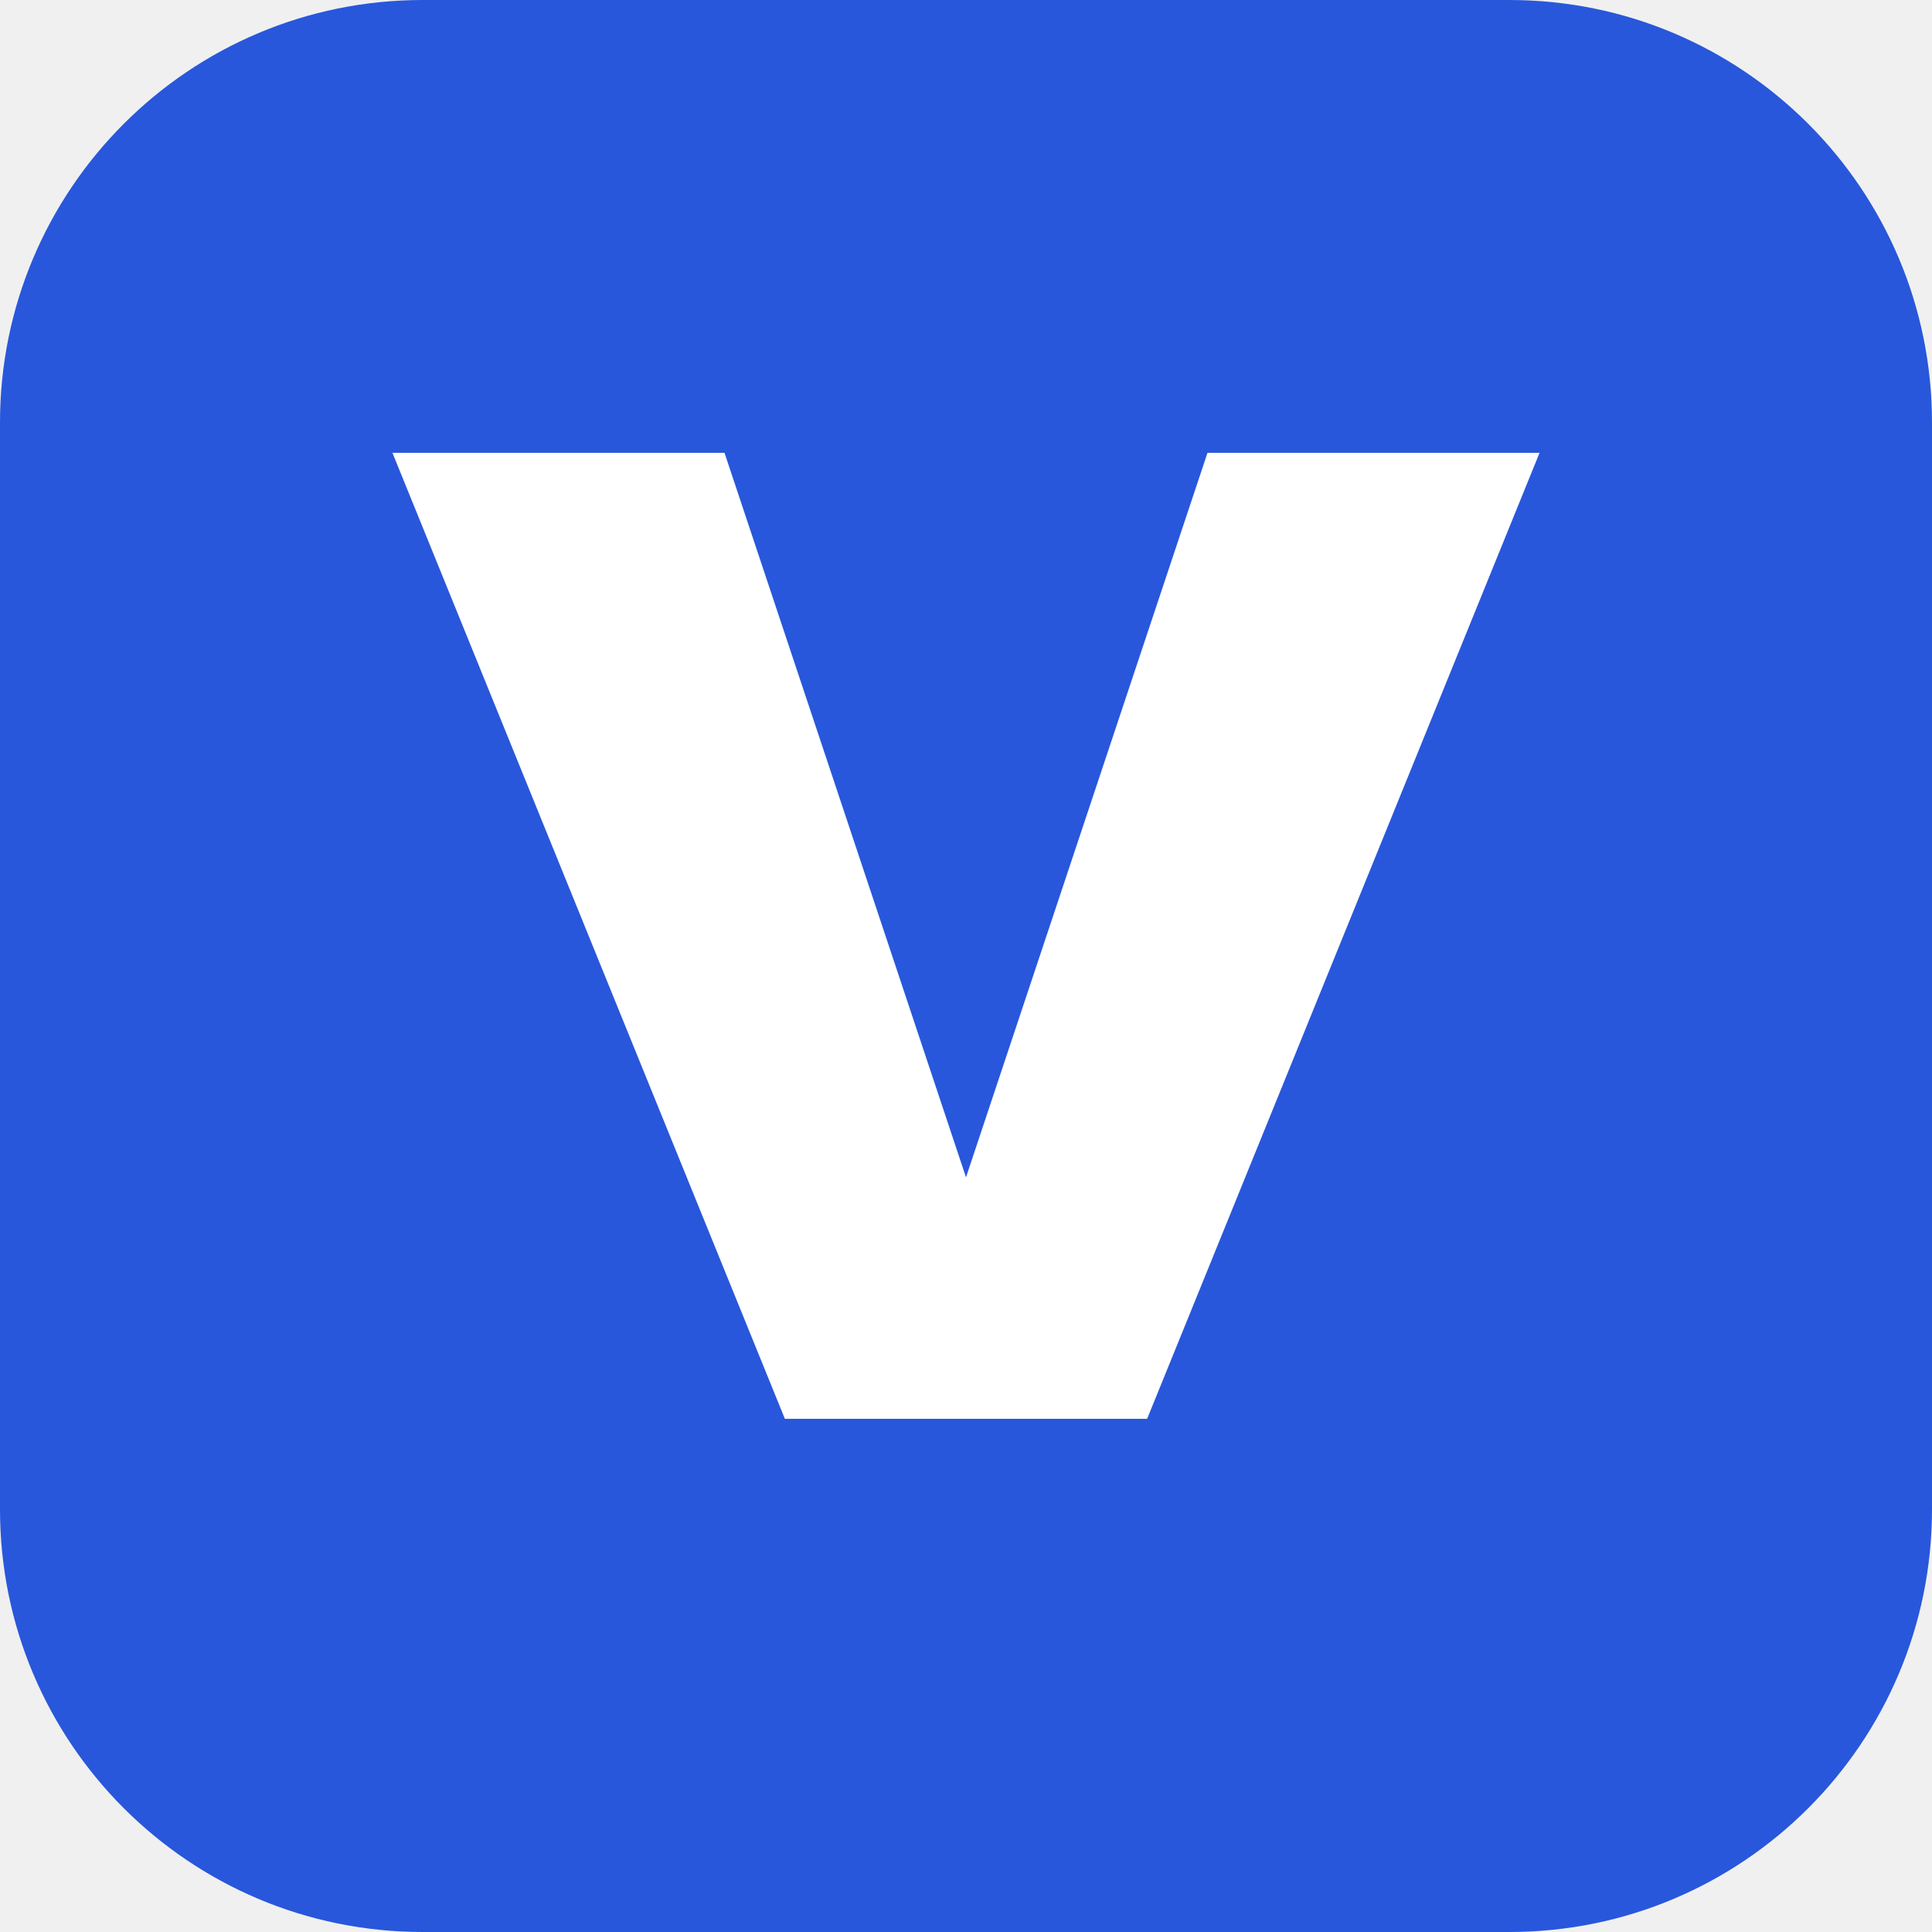
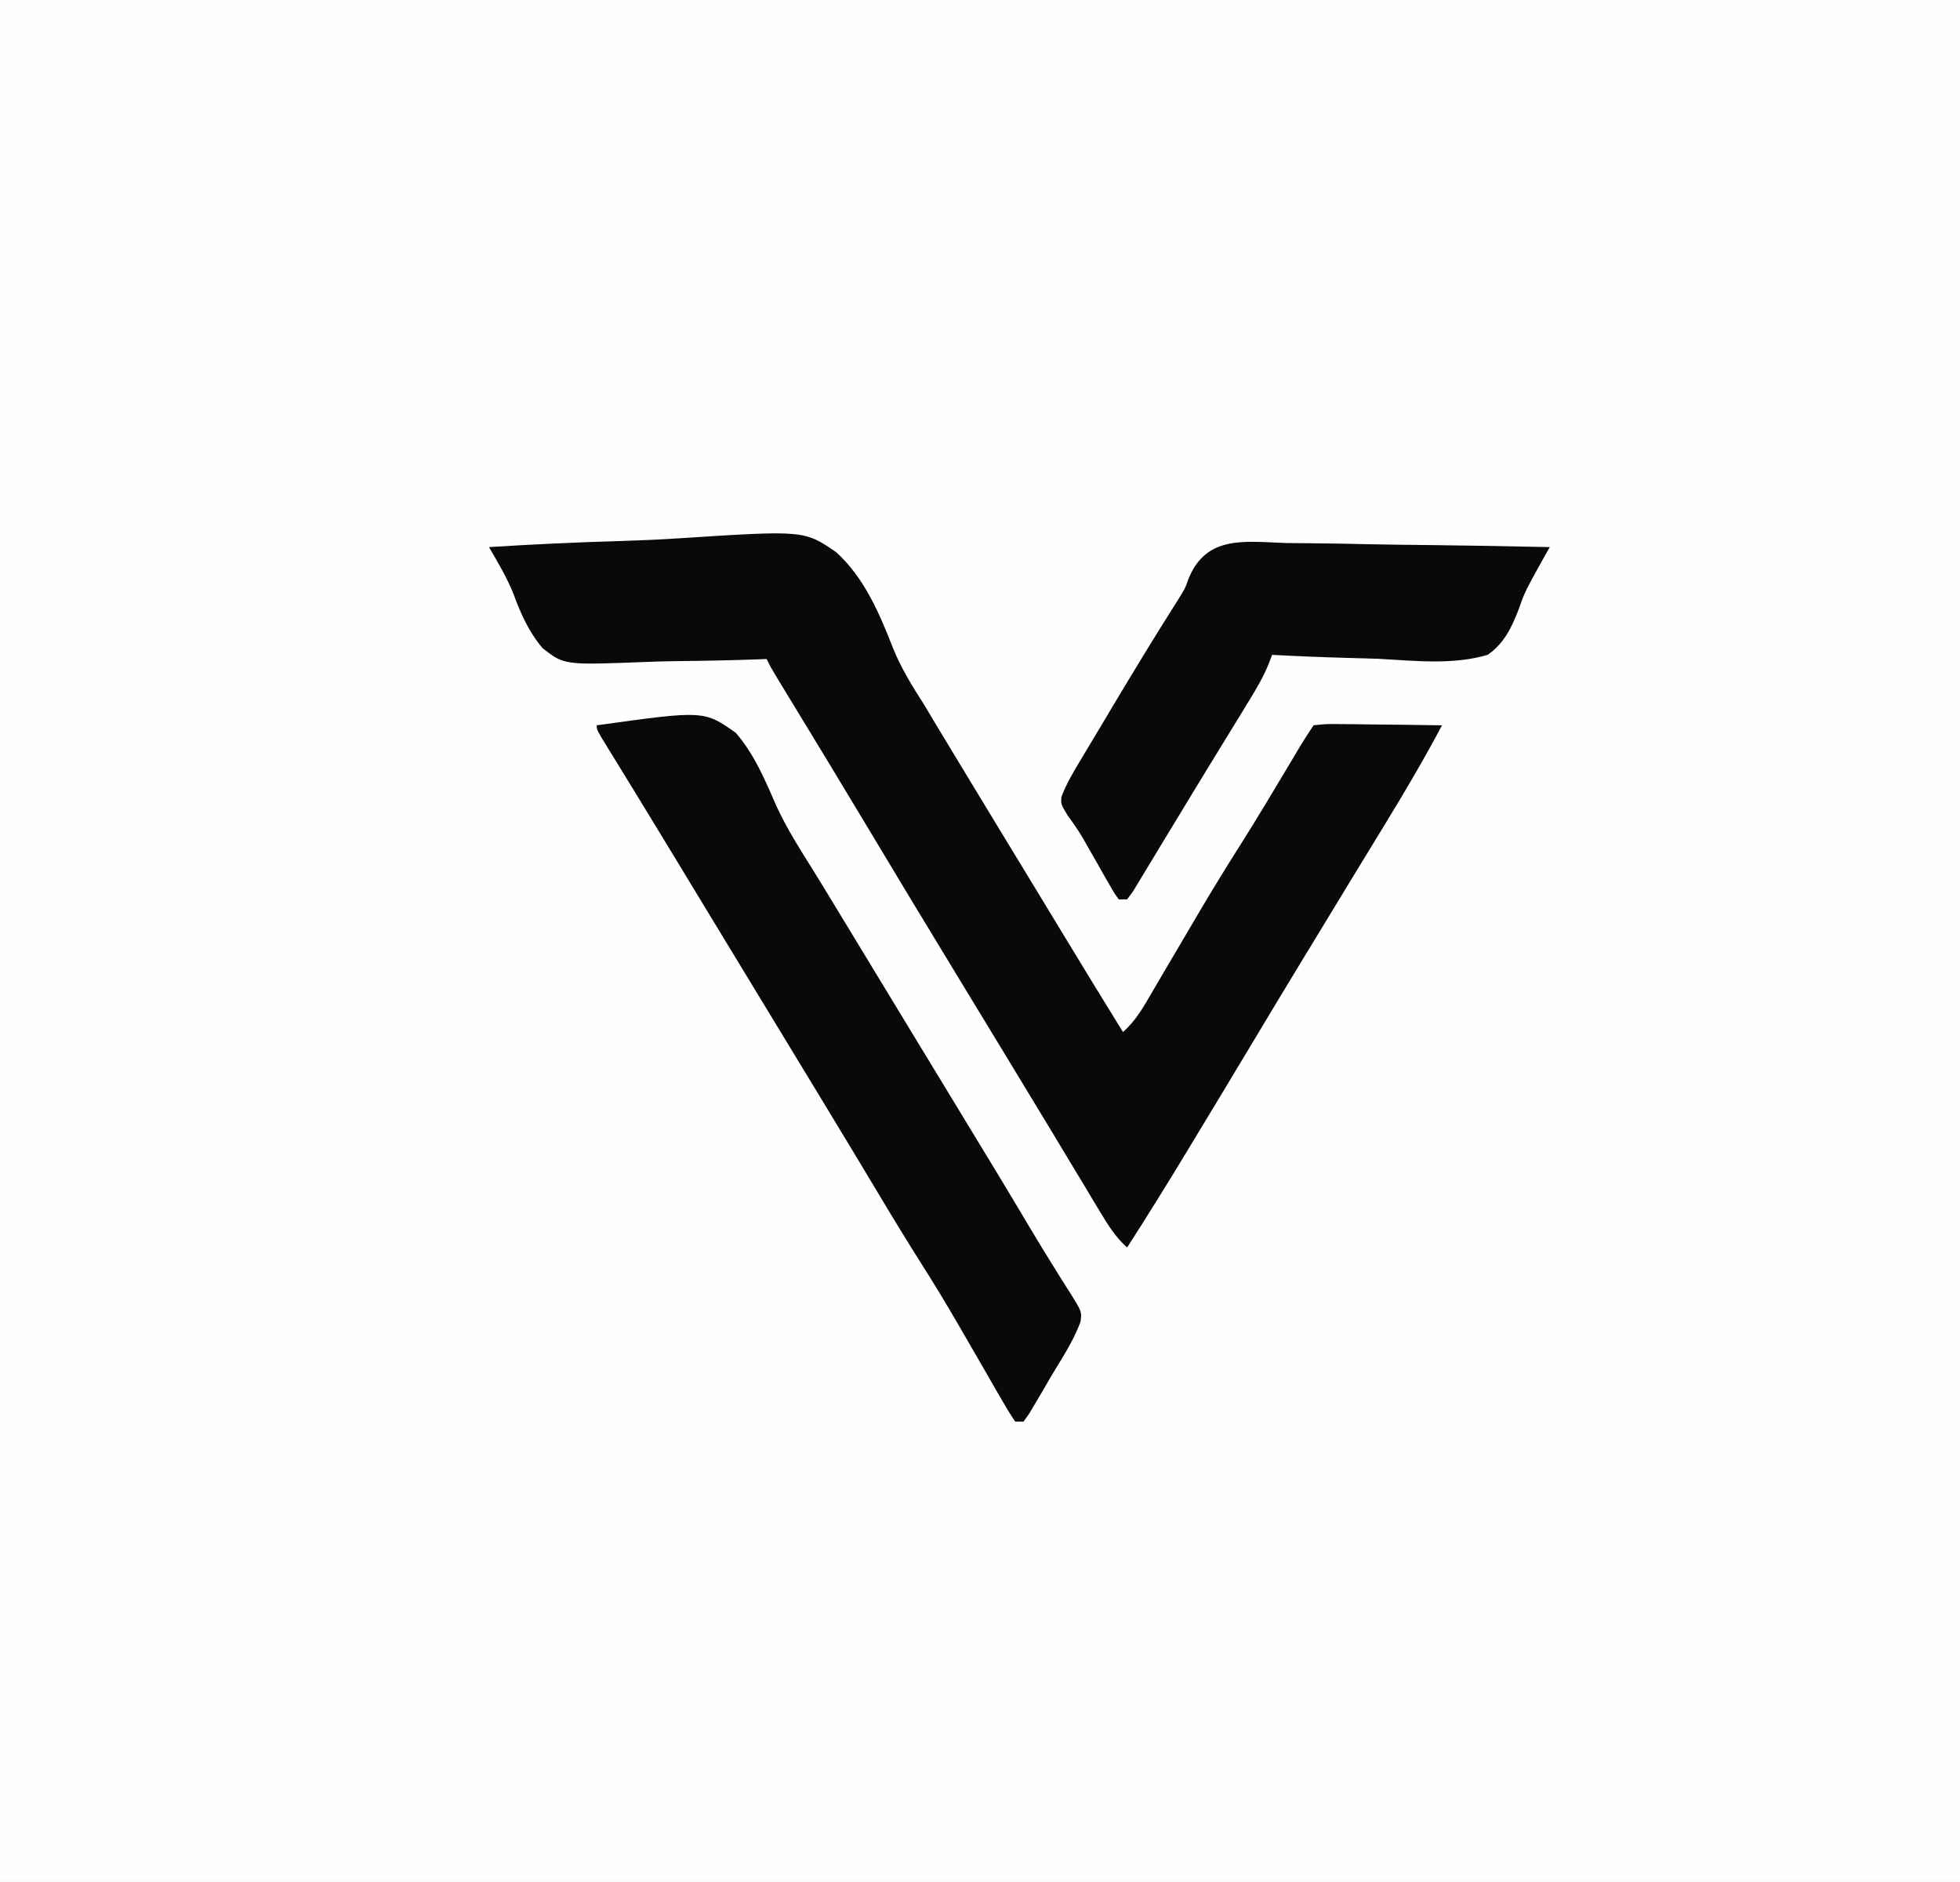
- <svg xmlns="http://www.w3.org/2000/svg" viewBox="0 0 64 64">
-   <rect width="64" height="64" rx="14" fill="#2857DB" />
-   <path d="M13 15 H24 L32 39 L40 15 H51 L38 47 H26 Z" fill="#FFFFFF" />
+ <svg xmlns="http://www.w3.org/2000/svg" version="1.1" width="473" height="454">
+   <path d="M0,0C157.67,0,315.33,0,473,0c0,151.33,0,302.67,0,454c-157.67,0-315.33,0-473,0C0,302.67,0,151.33,0,0Z" fill="#FEFEFE" />
+   <path d="M118,132c10.39-.65,20.78-1.15,31.19-1.45c4.84-.15,9.66-.34,14.49-.66c30.38-1.96,30.38-1.96,38.1,3.33c6.87,6.23,10.5,14.91,13.82,23.38c1.97,4.8,4.61,9.04,7.4,13.4c.96,1.59,1.91,3.18,2.86,4.78c5.56,9.26,11.18,18.47,16.78,27.7c2.65,4.36,5.3,8.72,7.95,13.08c.75,1.25,1.51,2.5,2.27,3.74c1.42,2.34,2.84,4.68,4.26,7.02c4.59,7.58,9.23,15.14,13.88,22.68c3.14-2.73,5.03-6.18,7.1-9.73c.39-.66,.78-1.33,1.18-2.01c.83-1.41,1.67-2.83,2.49-4.25c2.16-3.67,4.32-7.34,6.49-11.01c.42-.71,.84-1.42,1.27-2.16c3.25-5.5,6.59-10.94,10.02-16.34c3.95-6.25,7.73-12.59,11.52-18.94c.48-.81,.96-1.62,1.46-2.45c.43-.72,.86-1.45,1.3-2.19c1.01-1.66,2.09-3.3,3.17-4.92c3.07-.34,3.07-.34,6.98-.29c.68,0,1.37,.01,2.07,.01c2.19,.02,4.38,.05,6.58,.09c1.48,.02,2.96,.03,4.45,.04c3.64,.04,7.28,.09,10.92,.15c-4.33,8.15-8.99,16.07-13.81,23.94c-.75,1.22-1.49,2.44-2.23,3.66c-1.55,2.53-3.09,5.06-4.64,7.59c-3.72,6.1-7.43,12.2-11.13,18.31c-.36,.59-.72,1.18-1.09,1.78c-4.39,7.23-8.76,14.47-13.1,21.72c-4.54,7.58-9.11,15.15-13.69,22.71c-.73,1.21-1.47,2.43-2.2,3.64c-4.61,7.61-9.3,15.17-14.11,22.65c-2.76-2.49-4.5-5.26-6.41-8.43c-.34-.56-.34-.56-2.03-3.36c-.73-1.22-1.46-2.43-2.18-3.65c-.77-1.26-1.53-2.52-2.29-3.78c-1.58-2.63-3.16-5.25-4.74-7.88c-3.25-5.4-6.53-10.79-9.8-16.18c-1.41-2.32-2.82-4.64-4.23-6.96c-2.85-4.69-5.7-9.39-8.56-14.09c-7.73-12.7-15.43-25.43-23.07-38.19c-5.73-9.56-11.52-19.1-17.32-28.62c-.18-.29-.18-.29-1.07-1.75c-.95-1.57-1.91-3.14-2.86-4.71C186,161,186,161,185,159c-.63,.03-1.26,.05-1.91,.08c-6.58,.24-13.17,.37-19.76,.43c-2.45,.03-4.91,.1-7.36,.2c-19.8,.77-19.8,.77-25.02-3.31c-3.32-3.93-5.27-8.29-7.03-13.09c-1.58-3.97-3.77-7.62-5.92-11.31Z" fill="#090909" />
+   <path d="M144,175c25.88-3.6,25.88-3.6,33.57,1.81c4.49,5.2,7.1,11.47,9.83,17.73c2.5,5.4,5.66,10.37,8.82,15.4c1.84,2.94,3.63,5.92,5.42,8.88c.73,1.2,1.46,2.4,2.19,3.6c.36,.59,.72,1.18,1.09,1.79c2.48,4.1,4.97,8.2,7.46,12.3c1.41,2.33,2.82,4.65,4.23,6.97c3.24,5.33,6.47,10.65,9.71,15.98C241.85,285,241.85,285,247.94,295.22c2.24,3.76,4.5,7.5,6.83,11.2c.43,.69,.86,1.38,1.3,2.09c.8,1.28,1.61,2.56,2.43,3.83c2.56,4.14,2.56,4.14,2.27,6.52c-1.72,4.77-4.63,9.04-7.21,13.39c-.6,1.03-1.2,2.06-1.81,3.13c-.58,.97-1.15,1.94-1.75,2.95c-.52,.89-1.05,1.79-1.6,2.71c-.46,.65-.92,1.29-1.4,1.96c-.66,0-1.32,0-2,0c-1.27-1.87-2.44-3.82-3.56-5.78c-.35-.6-.7-1.2-1.06-1.82c-.74-1.29-1.48-2.58-2.22-3.88c-1.93-3.37-3.88-6.72-5.83-10.08c-.19-.33-.19-.33-1.15-1.99c-2.74-4.73-5.56-9.4-8.49-14.01c-3.5-5.52-6.9-11.08-10.25-16.69c-4.85-8.1-9.73-16.18-14.63-24.25c-.36-.59-.72-1.18-1.08-1.79c-1.84-3.03-3.68-6.05-5.52-9.08c-3.22-5.3-6.44-10.59-9.65-15.89c-1.06-1.74-2.12-3.48-3.17-5.22c-3.24-5.34-6.49-10.68-9.73-16.03c-1.48-2.44-2.96-4.88-4.44-7.32c-.73-1.19-1.45-2.38-2.17-3.57c-3.51-5.78-7.02-11.56-10.56-17.32c-.26-.43-.26-.43-1.58-2.58c-.95-1.54-1.91-3.09-2.86-4.64C144,176.11,144,176.11,144,175Z" fill="#090909" />
+   <path d="M310.52,131.02c1.83,.02,3.66,.04,5.49,.05c4.81,.03,9.61,.13,14.41,.24c4.91,.11,9.82,.15,14.72,.2c9.62,.11,19.24,.28,28.86,.49c-.4,.7-.79,1.4-1.2,2.12c-4.83,8.68-4.83,8.68-6.42,13.2c-1.68,4.32-3.49,7.98-7.38,10.68c-8.5,2.52-17.83,1.4-26.56,.94c-2.47-.08-4.93-.15-7.4-.21c-6.01-.16-12.03-.41-18.04-.73c-.3,.77-.6,1.54-.9,2.33c-1.23,3-2.76,5.61-4.45,8.37c-.68,1.11-1.36,2.23-2.06,3.38c-.74,1.2-1.48,2.4-2.21,3.61c-.76,1.24-1.52,2.47-2.28,3.71c-1.17,1.92-2.34,3.84-3.52,5.75c-2.37,3.86-4.72,7.73-7.06,11.61c-1.47,2.42-2.94,4.84-4.41,7.26c-1.04,1.71-2.07,3.43-3.11,5.15c-.63,1.03-1.25,2.07-1.9,3.13c-.55,.91-1.11,1.82-1.67,2.76c-.47,.64-.95,1.28-1.43,1.94c-.66,0-1.32,0-2,0c-1.08-1.47-1.08-1.47-2.24-3.51c-.43-.74-.86-1.48-1.3-2.24c-.44-.78-.88-1.57-1.33-2.37c-.88-1.53-1.75-3.05-2.62-4.58c-.21-.36-.21-.36-1.27-2.23c-1.12-1.87-2.33-3.61-3.62-5.37c-1.62-2.7-1.62-2.7-1.46-4.44c1.21-3.25,2.96-6.13,4.74-9.09c.4-.66,.79-1.32,1.19-2c1.28-2.15,2.56-4.28,3.85-6.42c.87-1.47,1.75-2.93,2.62-4.4c5.02-8.39,10.09-16.75,15.33-25C286,142,286,142,286.87,139.52c4.39-10.6,13.83-8.79,23.65-8.5Z" fill="#090909" />
</svg>
